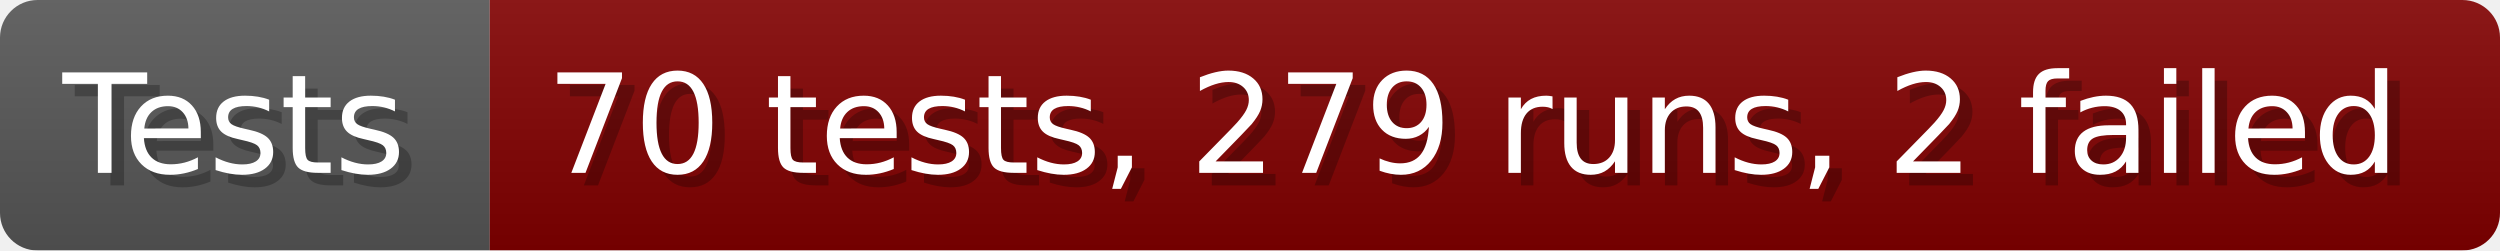
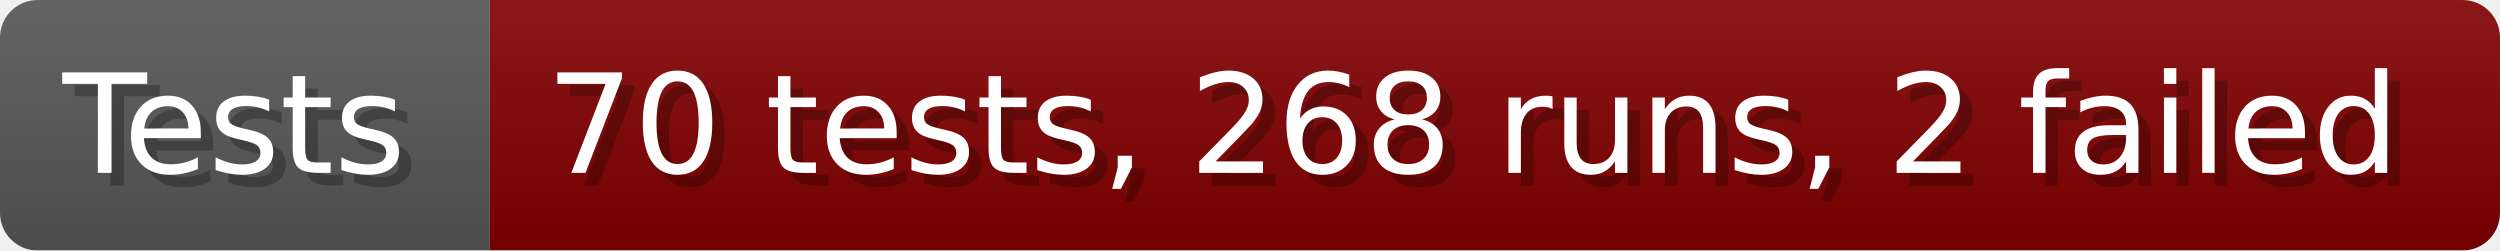
- <svg xmlns="http://www.w3.org/2000/svg" width="199.6" height="20" viewBox="0 0 1996 200" role="img" aria-label="Tests: 70 tests, 279 runs, 2 failed">
+ <svg xmlns="http://www.w3.org/2000/svg" width="199.6" height="20" viewBox="0 0 1996 200" role="img" aria-label="Tests: 70 tests, 268 runs, 2 failed">
  <linearGradient id="a" x2="0" y2="100%">
    <stop offset="0" stop-opacity=".1" stop-color="#EEE" />
    <stop offset="1" stop-opacity=".1" />
  </linearGradient>
  <mask id="m">
    <rect width="1996" height="200" rx="30" fill="#FFF" />
  </mask>
  <g mask="url(#m)">
    <rect width="391" height="200" fill="#555" />
    <rect width="1605" height="200" fill="#800000" x="391" />
    <rect width="1996" height="200" fill="url(#a)" />
  </g>
  <g aria-hidden="true" fill="#fff" text-anchor="start" font-family="Verdana,DejaVu Sans,sans-serif" font-size="110">
    <text x="60" y="148" textLength="291" fill="#000" opacity="0.25">Tests</text>
    <text x="50" y="138" textLength="291">Tests</text>
-     <text x="446" y="148" textLength="1505" fill="#000" opacity="0.25">70 tests, 279 runs, 2 failed</text>
-     <text x="436" y="138" textLength="1505">70 tests, 279 runs, 2 failed</text>
+     <text x="446" y="148" textLength="1505" fill="#000" opacity="0.25">70 tests, 268 runs, 2 failed</text>
+     <text x="436" y="138" textLength="1505">70 tests, 268 runs, 2 failed</text>
  </g>
</svg>
